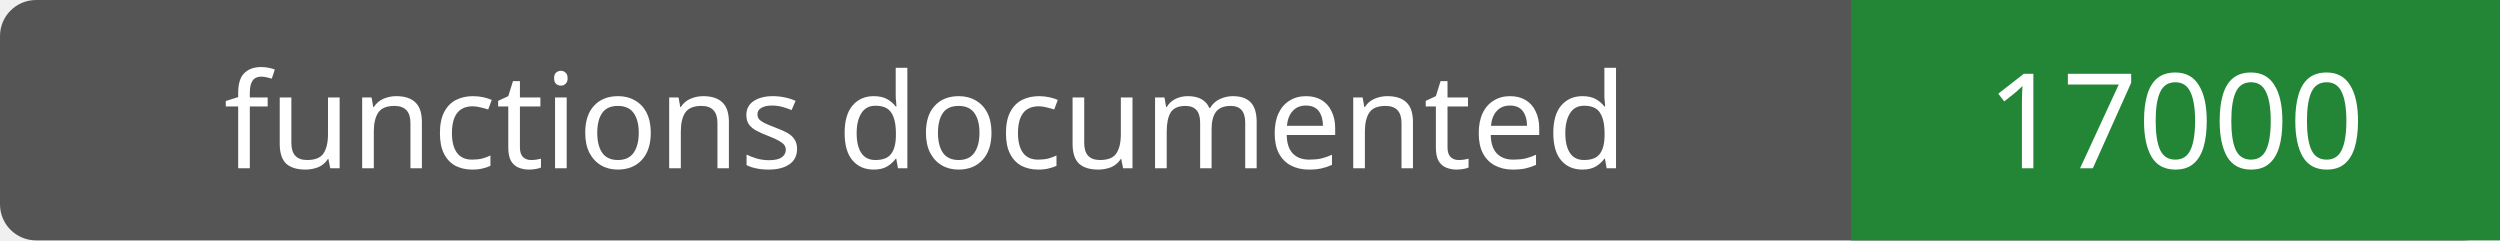
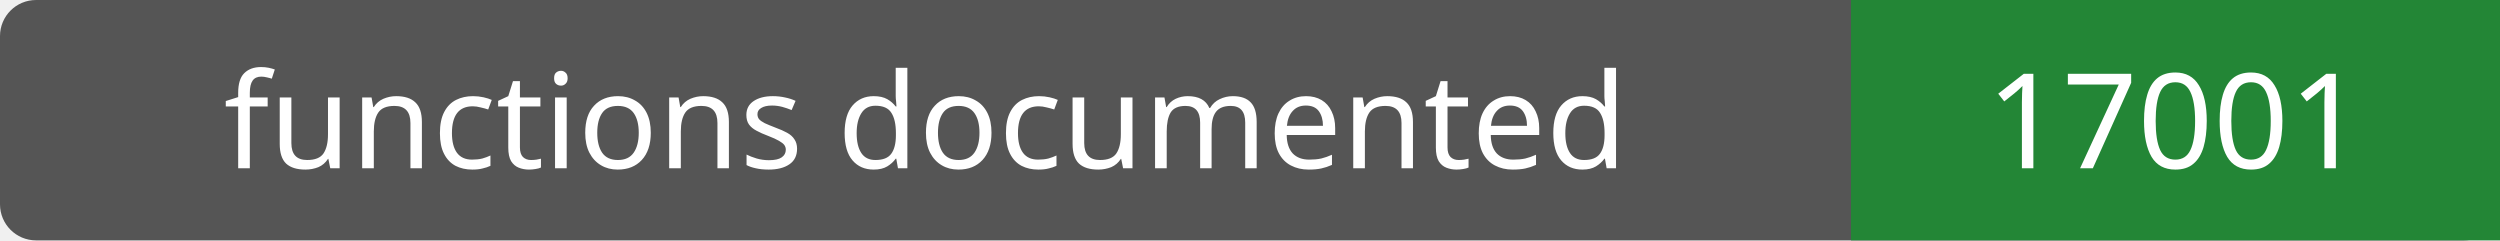
- <svg xmlns="http://www.w3.org/2000/svg" width="208" height="20" role="img" aria-label="functions documented: 17000">
+ <svg xmlns="http://www.w3.org/2000/svg" width="208" height="20" role="img" aria-label="functions documented: 17001">
  <rect width="208" height="20" rx="3" fill="#555" />
  <path fill="#238636" d="M154 0h54v20H154z" />
  <g fill="#fff" text-anchor="middle" font-family="Verdana,sans-serif" font-size="11">
    <text x="77.0" y="14">functions documented</text>
-     <text x="181.0" y="14">17000</text>
+     <text x="181.0" y="14">17001</text>
  </g>
</svg>
